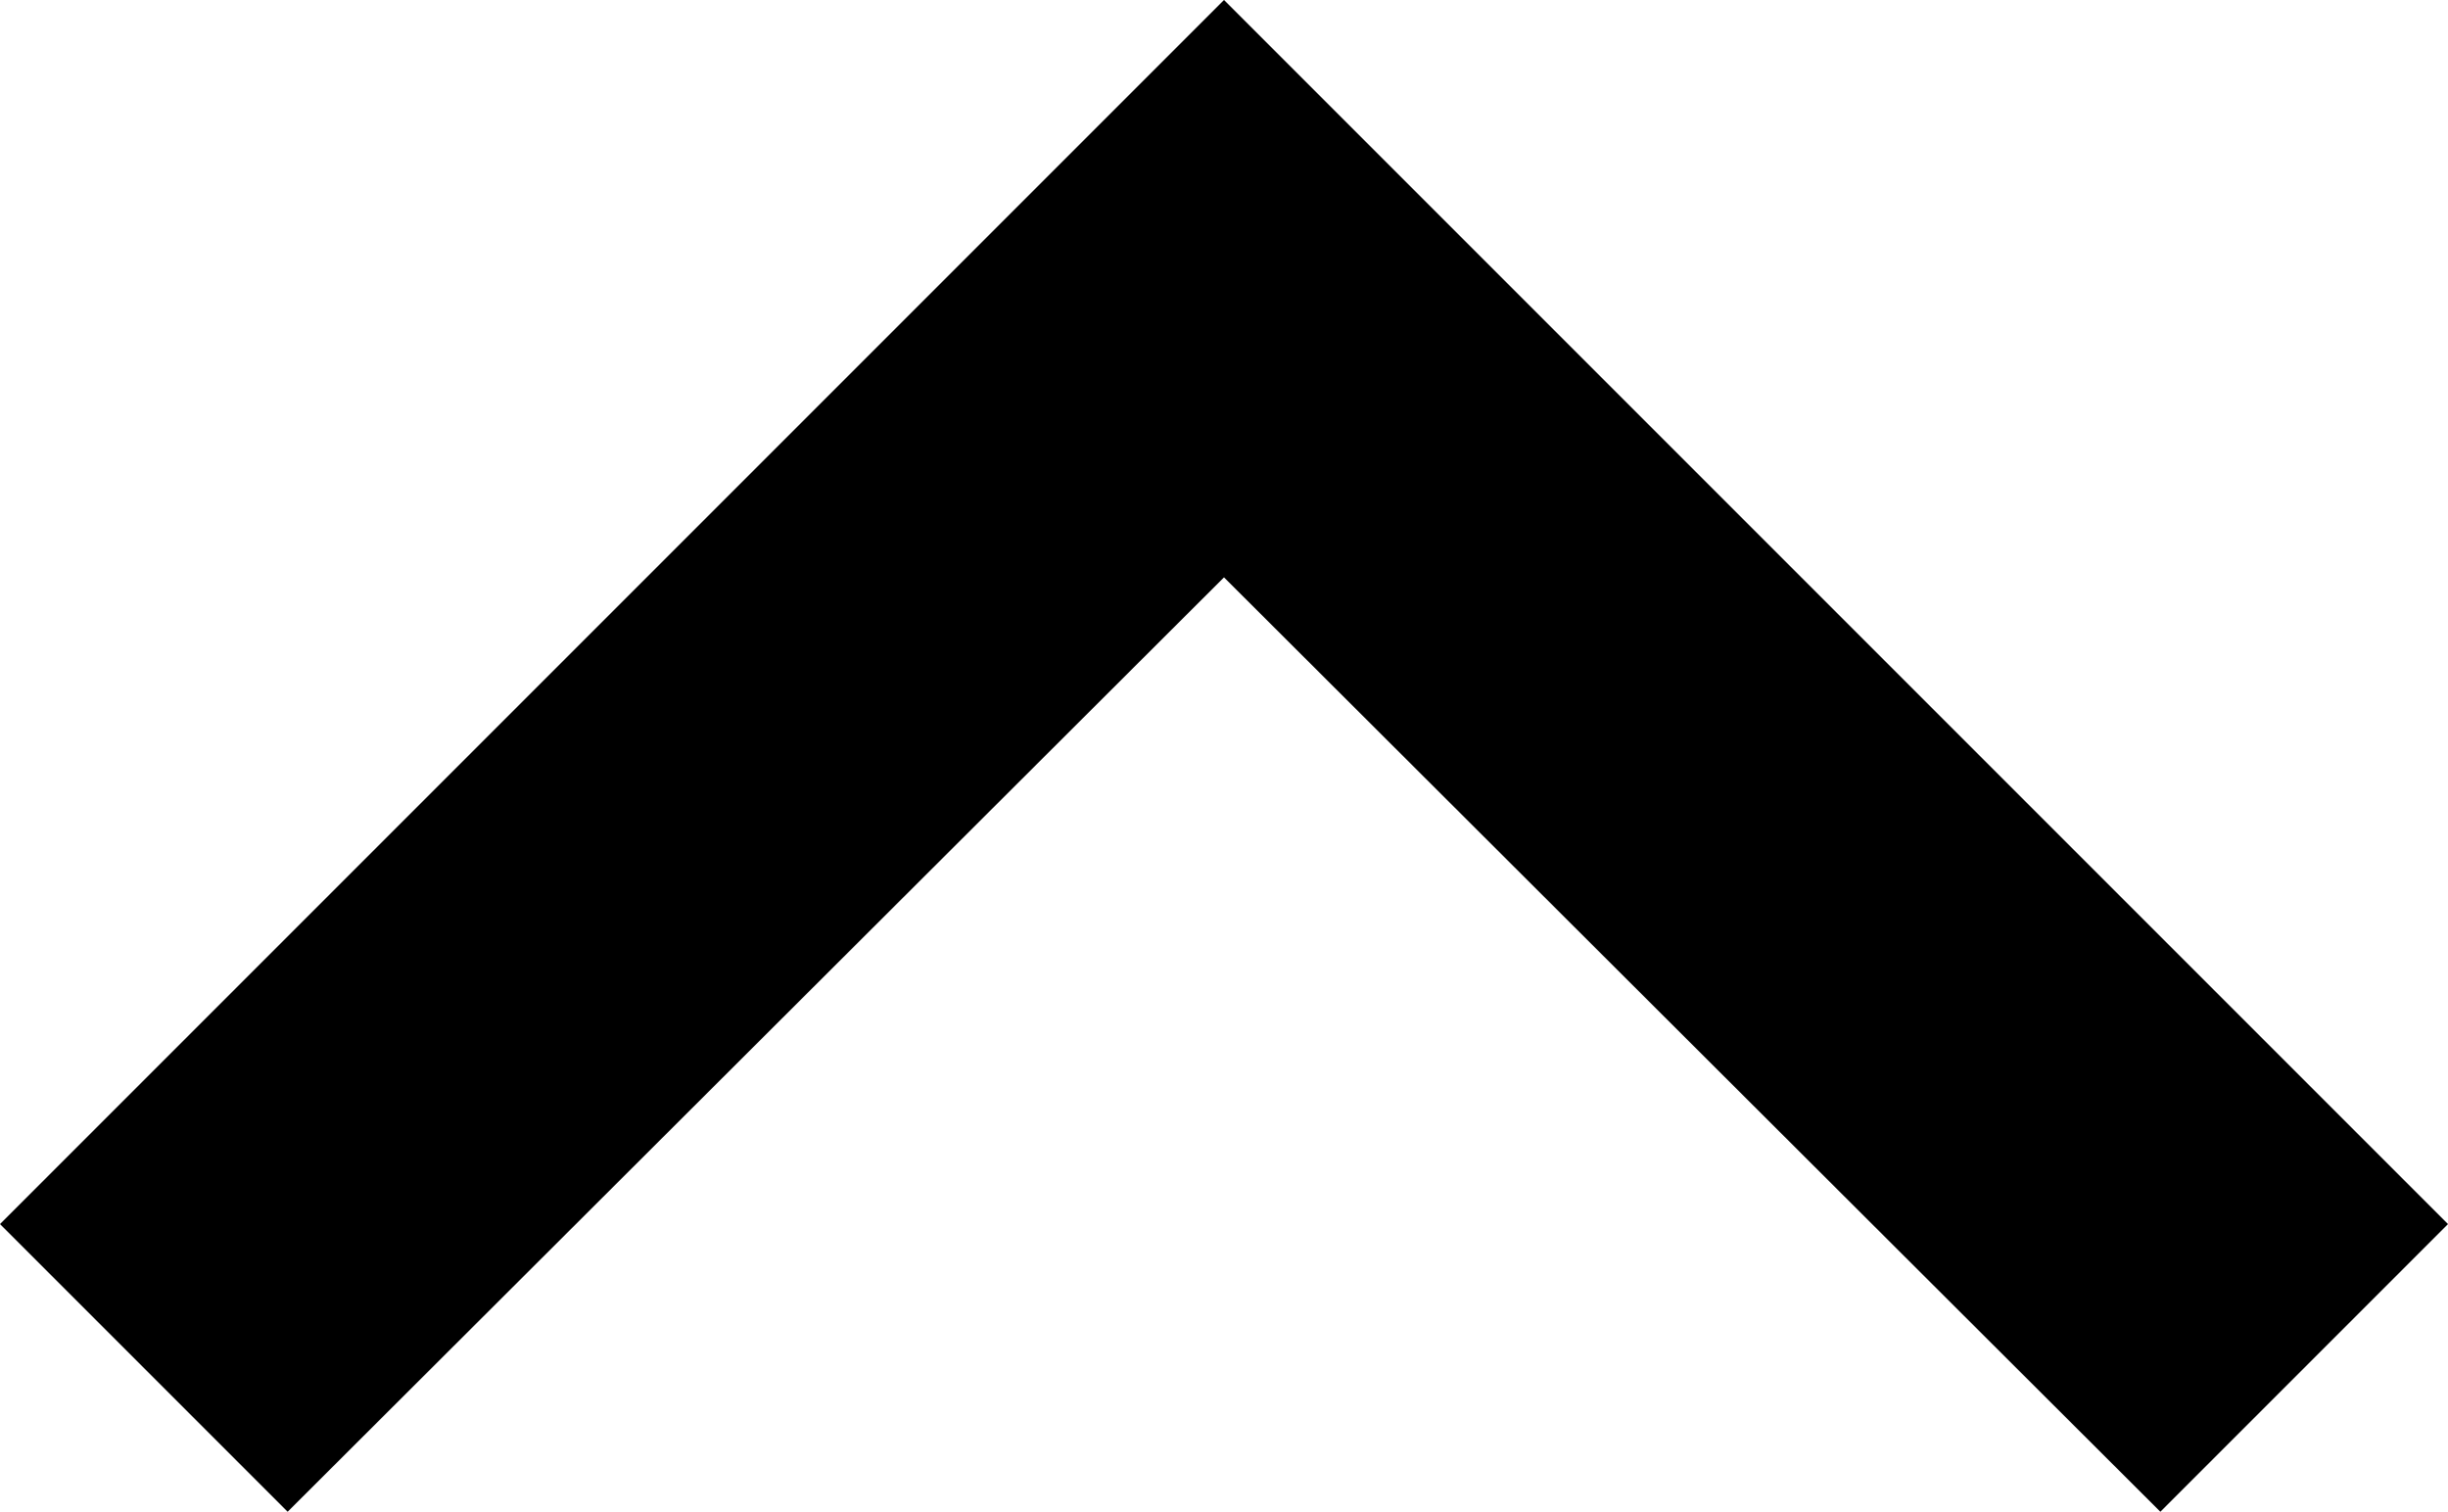
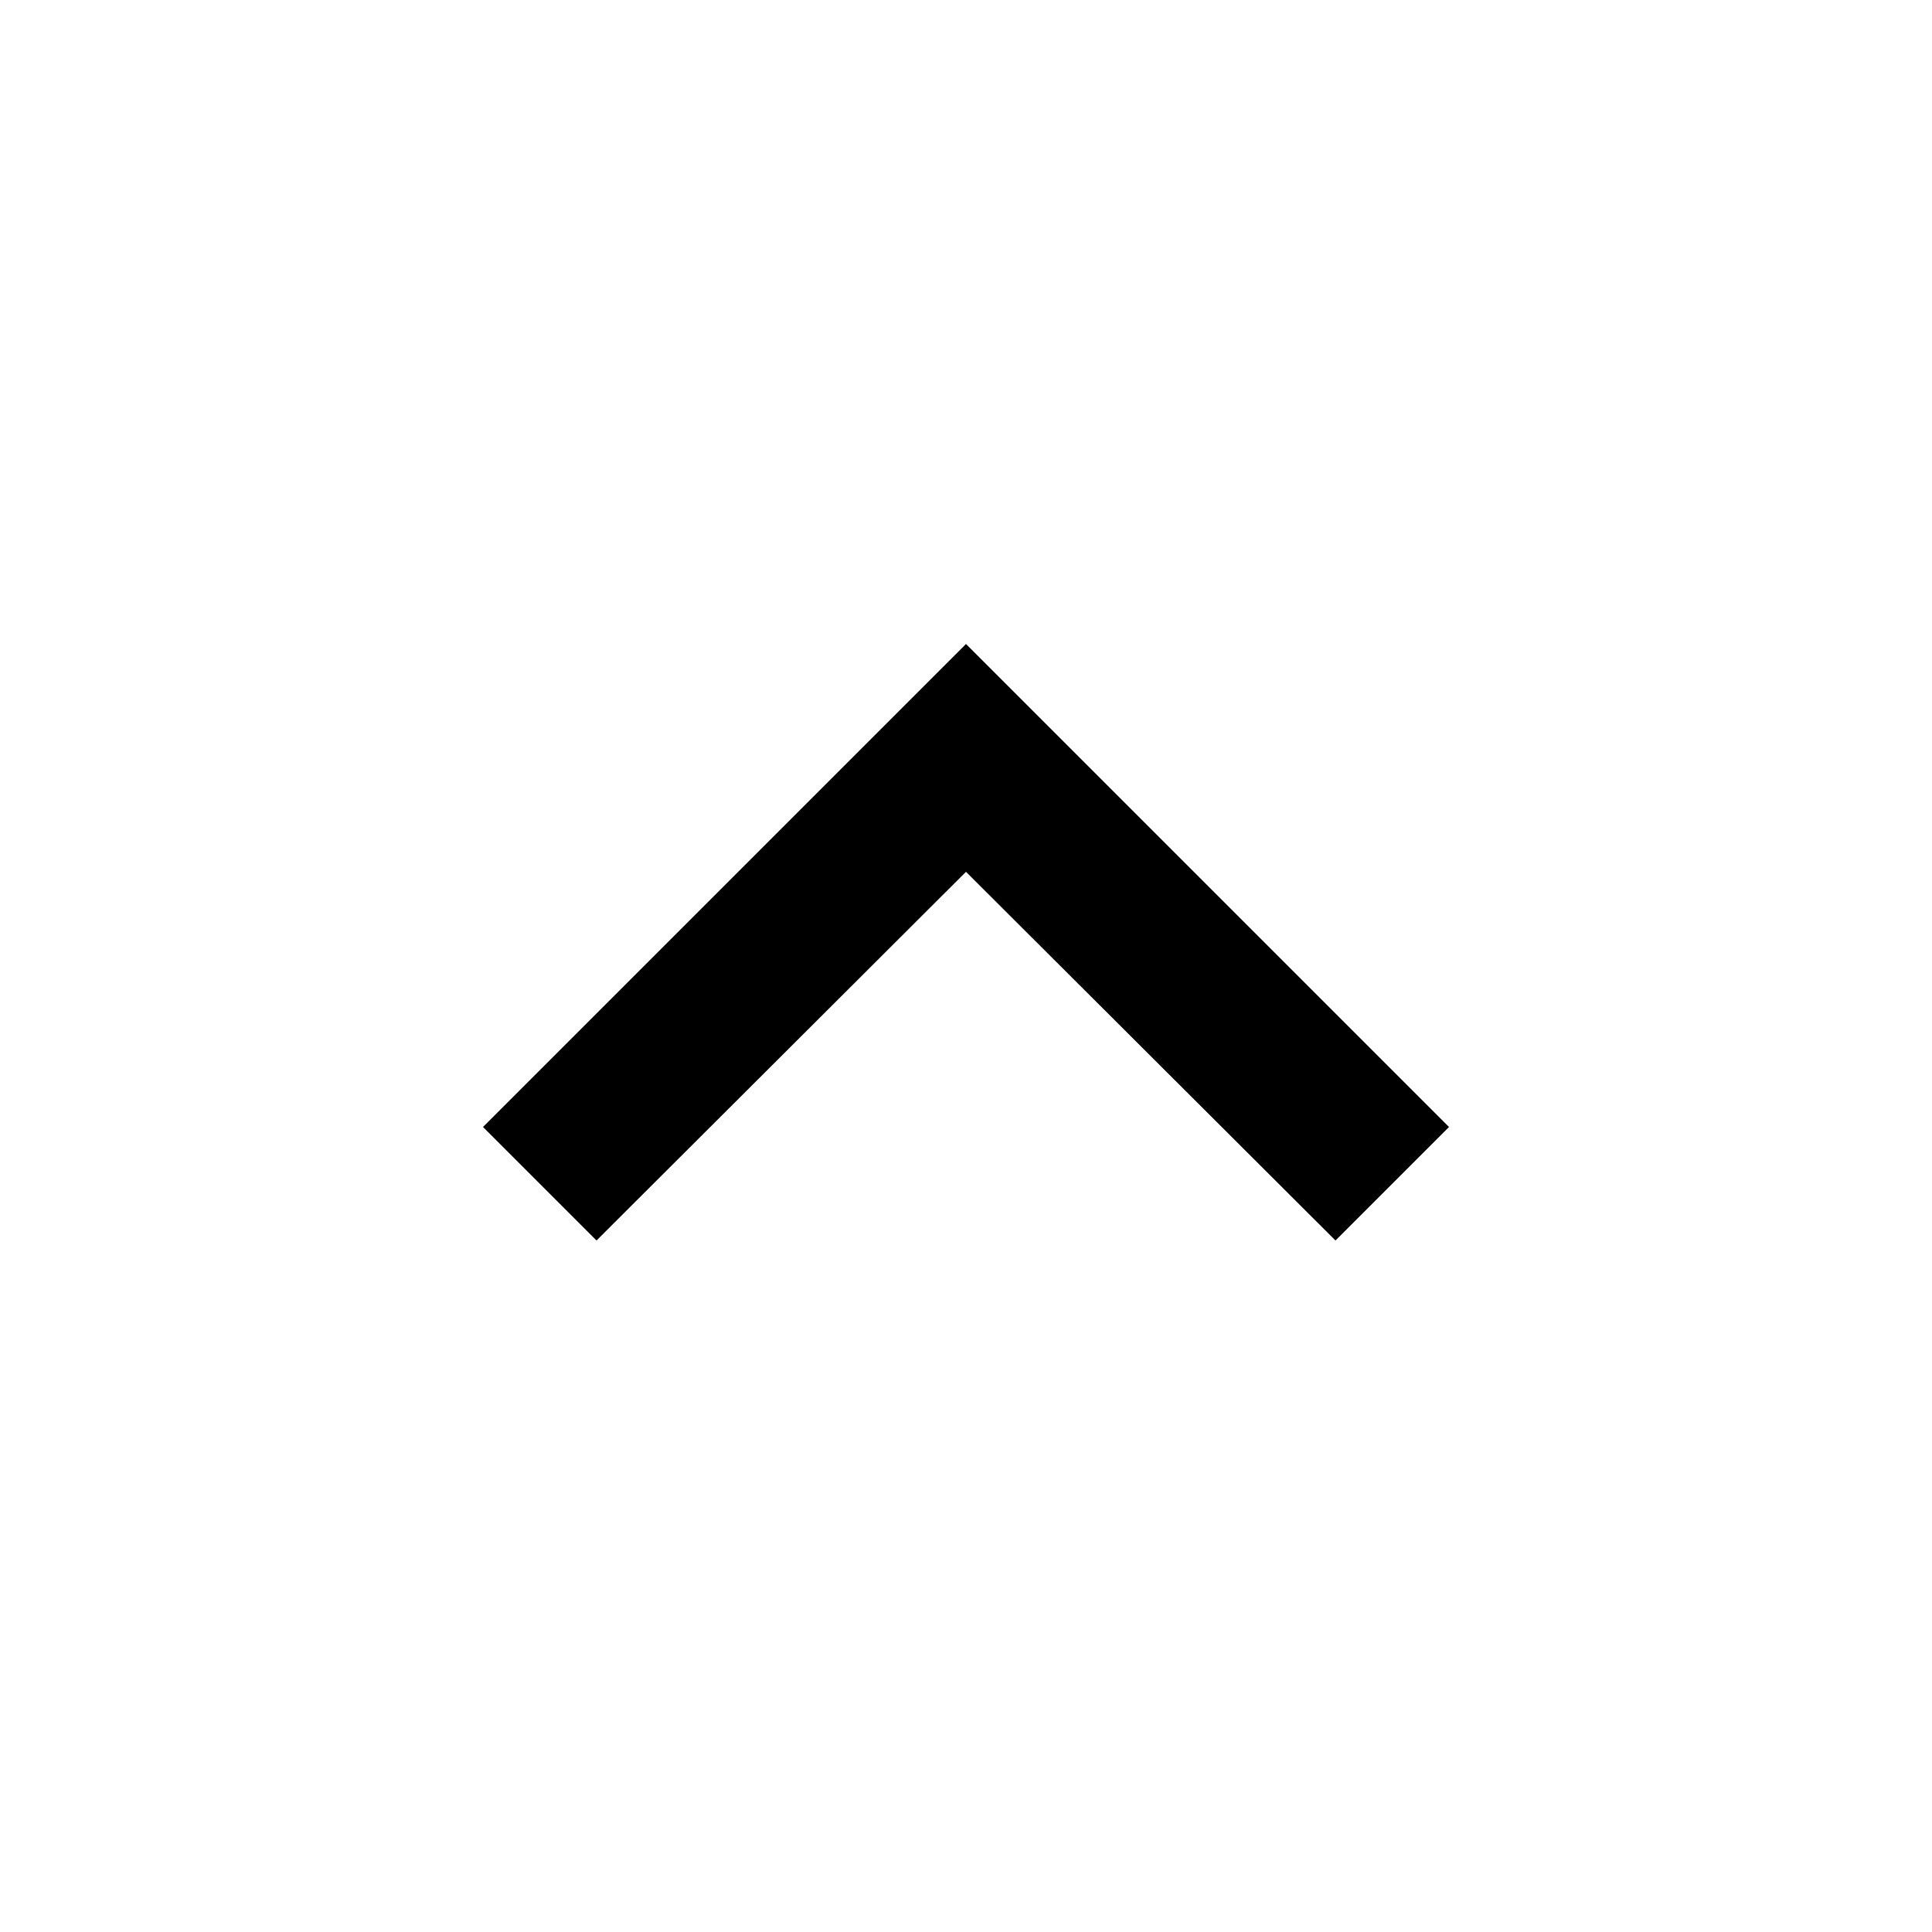
- <svg xmlns="http://www.w3.org/2000/svg" viewBox="6 8 12 7.41">
+ <svg xmlns="http://www.w3.org/2000/svg" viewBox="0 0 24 24">
  <path d="M7.41,15.41L12,10.83L16.59,15.41L18,14L12,8L6,14L7.41,15.41Z" />
</svg>
